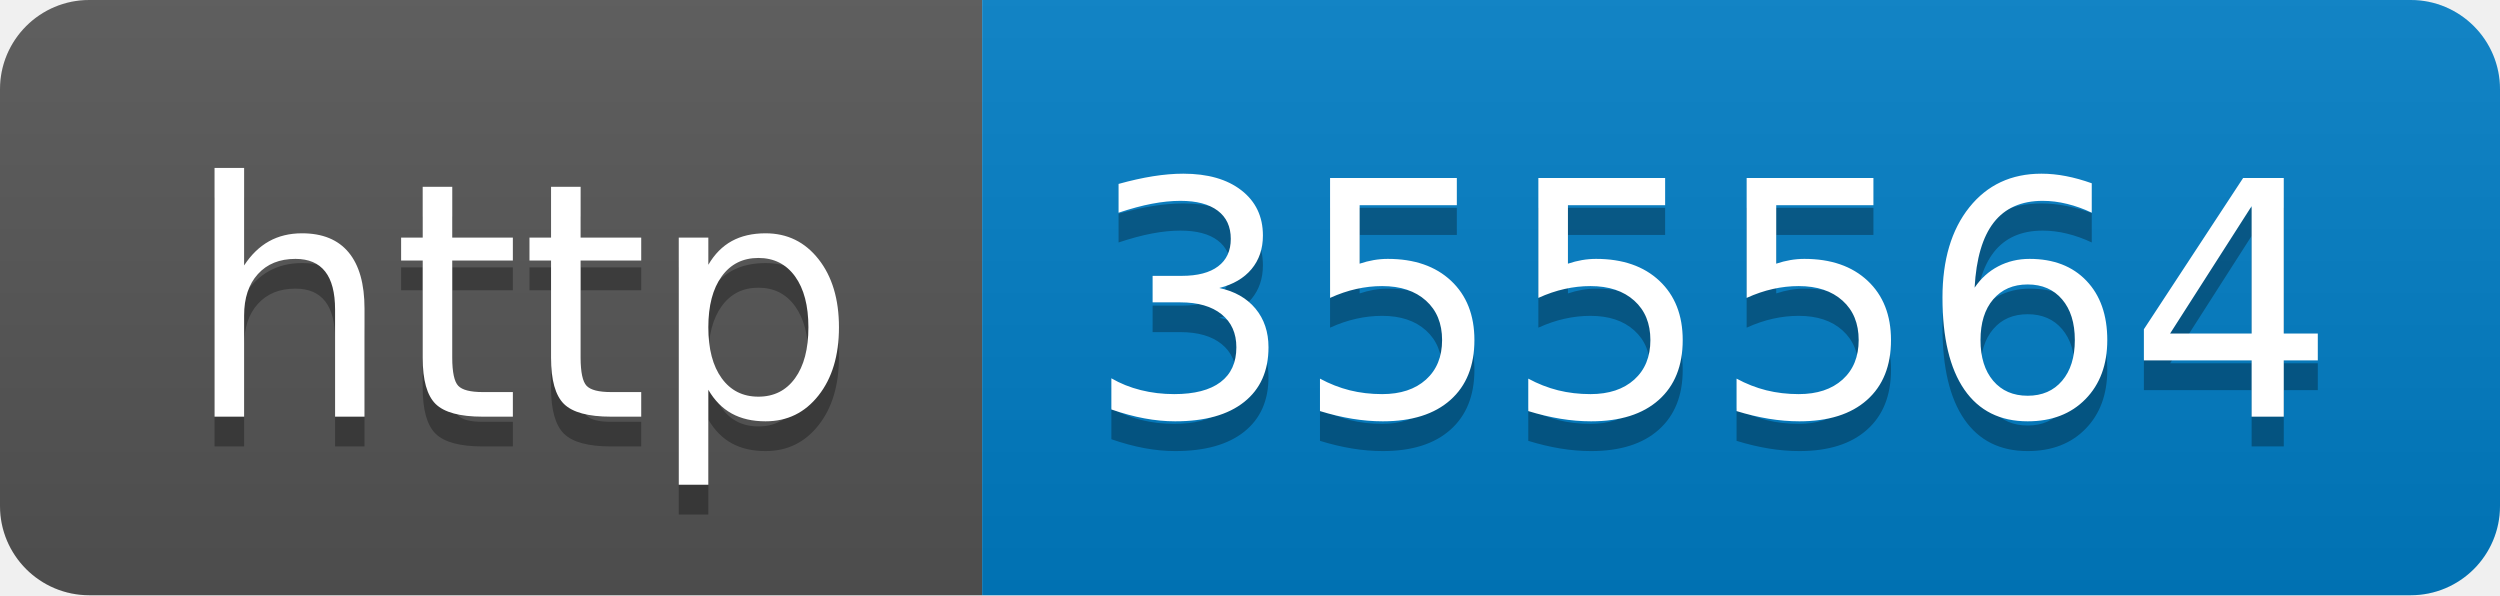
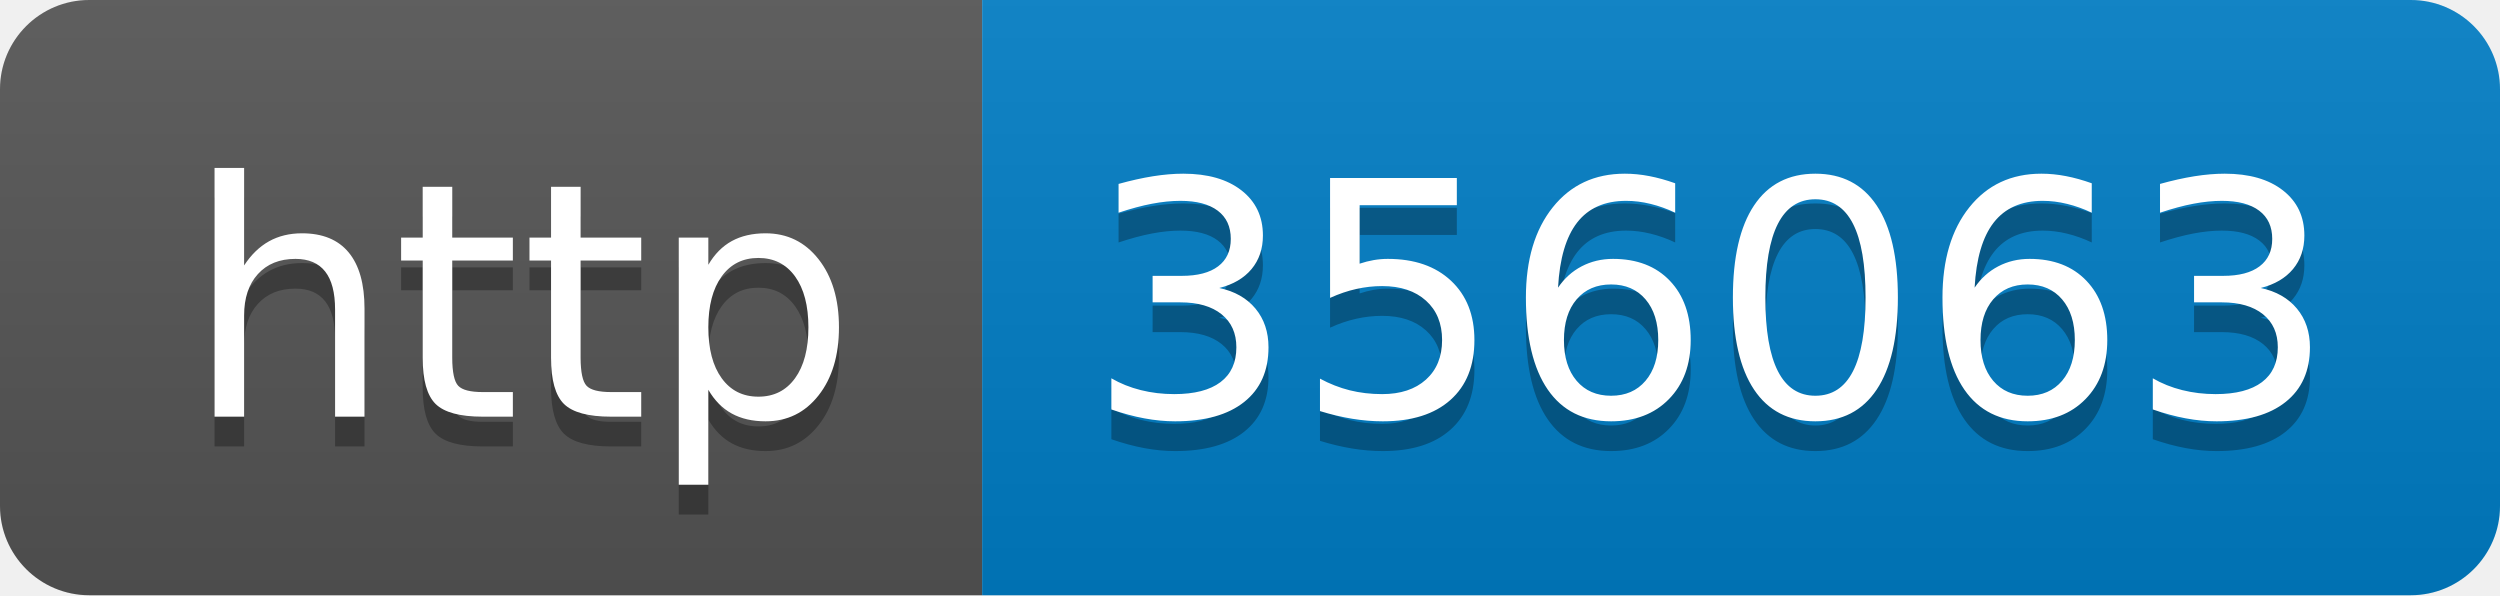
- <svg xmlns="http://www.w3.org/2000/svg" width="84" height="20" role="img" aria-label="http: 355564">
+ <svg xmlns="http://www.w3.org/2000/svg" width="84" height="20" role="img" aria-label="http: 356063">
  <linearGradient id="s" x2="0" y2="100%">
    <stop offset="0" stop-color="#bbb" stop-opacity=".1" />
    <stop offset="1" stop-opacity=".1" />
  </linearGradient>
  <clipPath id="r">
    <rect width="84" height="20" rx="3" fill="#fff" />
  </clipPath>
  <g clip-path="url(#r)">
    <rect width="33" height="20" fill="#555" />
    <rect x="33" width="51" height="20" fill="#007ec6" />
    <rect width="84" height="20" fill="url(#s)" />
  </g>
  <g fill="#fff" text-anchor="middle" font-family="Verdana,Geneva,DejaVu Sans,sans-serif" text-rendering="geometricPrecision" font-size="110">
    <text aria-hidden="true" x="175" y="150" fill="#010101" fill-opacity=".3" transform="scale(.1)" textLength="230">http</text>
    <text x="175" y="140" transform="scale(.1)" fill="#fff" textLength="230">http</text>
-     <text aria-hidden="true" x="575" y="150" fill="#010101" fill-opacity=".3" transform="scale(.1)" textLength="410">355564</text>
-     <text x="575" y="140" transform="scale(.1)" fill="#fff" textLength="410">355564</text>
+     <text aria-hidden="true" x="575" y="150" fill="#010101" fill-opacity=".3" transform="scale(.1)" textLength="410">356063</text>
+     <text x="575" y="140" transform="scale(.1)" fill="#fff" textLength="410">356063</text>
  </g>
</svg>
